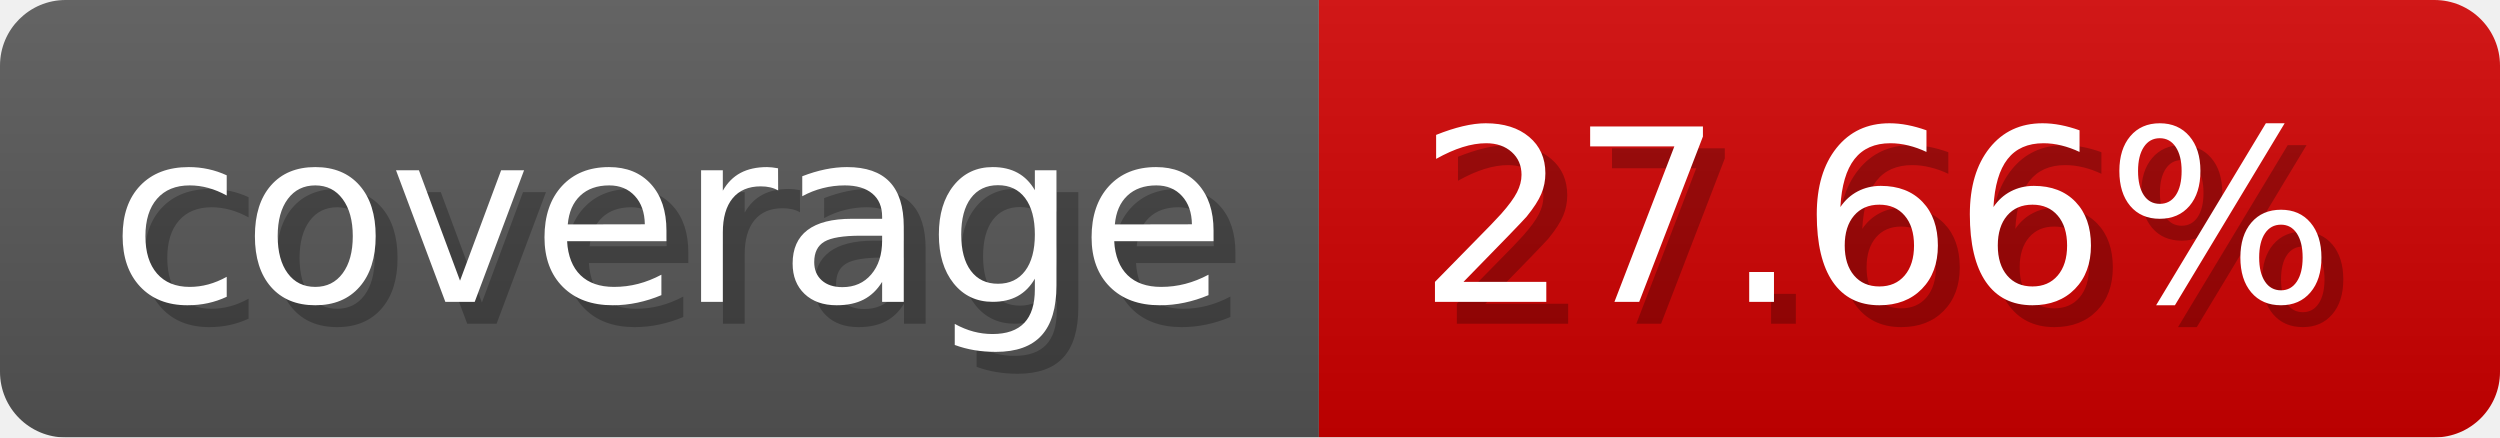
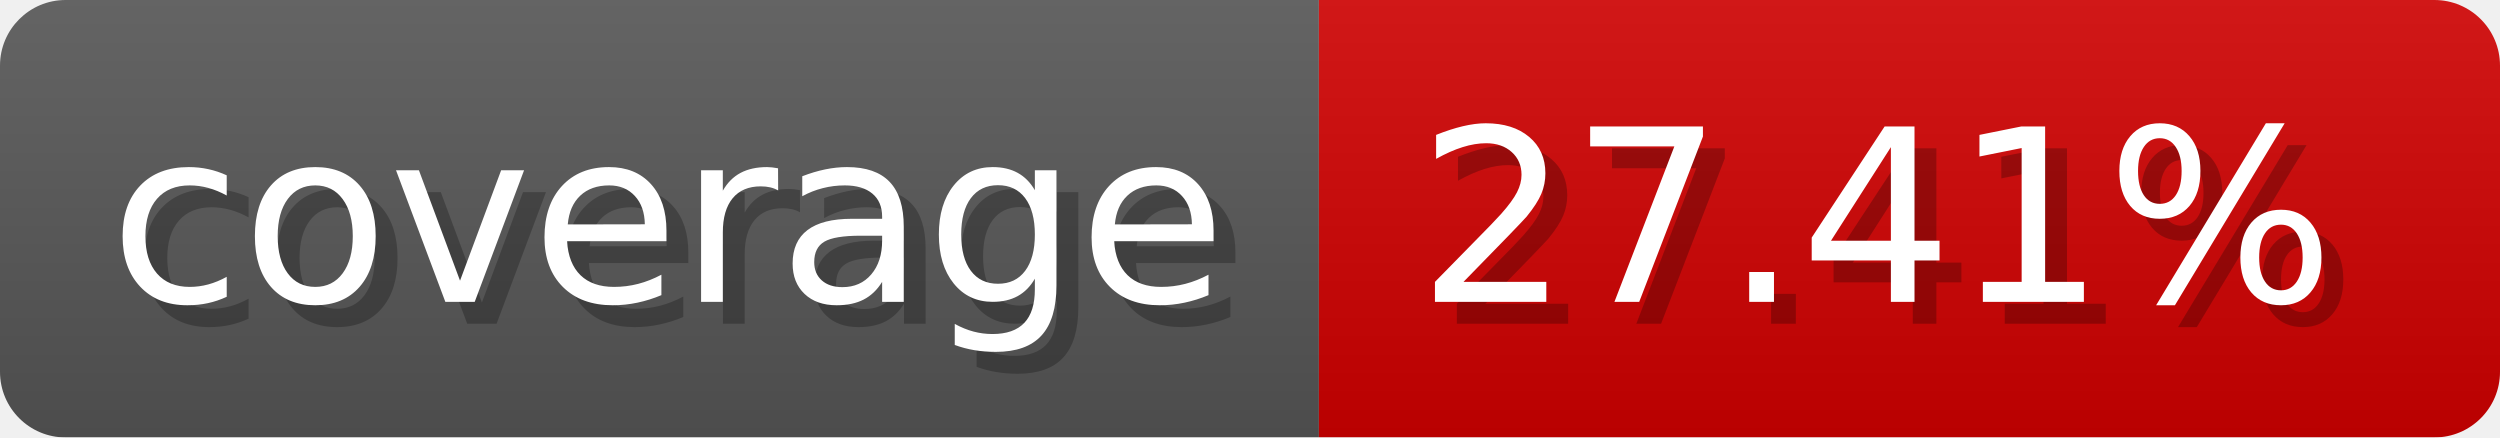
- <svg xmlns="http://www.w3.org/2000/svg" width="114.3" height="20" viewBox="0 0 1143 200" role="img" aria-label="coverage: 27.66%">
-   <linearGradient id="SCbrD" x2="0" y2="100%">
+ <svg xmlns="http://www.w3.org/2000/svg" width="114.3" height="20" viewBox="0 0 1143 200" role="img" aria-label="coverage: 27.41%">
+   <linearGradient id="lrgJA" x2="0" y2="100%">
    <stop offset="0" stop-opacity=".1" stop-color="#EEE" />
    <stop offset="1" stop-opacity=".1" />
  </linearGradient>
-   <mask id="emTYb">
+   <mask id="AXgUr">
    <rect width="1143" height="200" rx="30" fill="#FFF" />
  </mask>
-   <g mask="url(#emTYb)">
+   <g mask="url(#AXgUr)">
    <rect width="603" height="200" fill="#555" />
    <rect width="540" height="200" fill="#ce0000" x="603" />
-     <rect width="1143" height="200" fill="url(#SCbrD)" />
+     <rect width="1143" height="200" fill="url(#lrgJA)" />
  </g>
  <g aria-hidden="true" fill="#fff" text-anchor="start" font-family="Verdana,DejaVu Sans,sans-serif" font-size="110">
    <text x="60" y="148" textLength="503" fill="#000" opacity="0.25">coverage</text>
    <text x="50" y="138" textLength="503">coverage</text>
-     <text x="658" y="148" textLength="440" fill="#000" opacity="0.25">27.66%</text>
-     <text x="648" y="138" textLength="440">27.66%</text>
+     <text x="658" y="148" textLength="440" fill="#000" opacity="0.25">27.41%</text>
+     <text x="648" y="138" textLength="440">27.41%</text>
  </g>
</svg>
